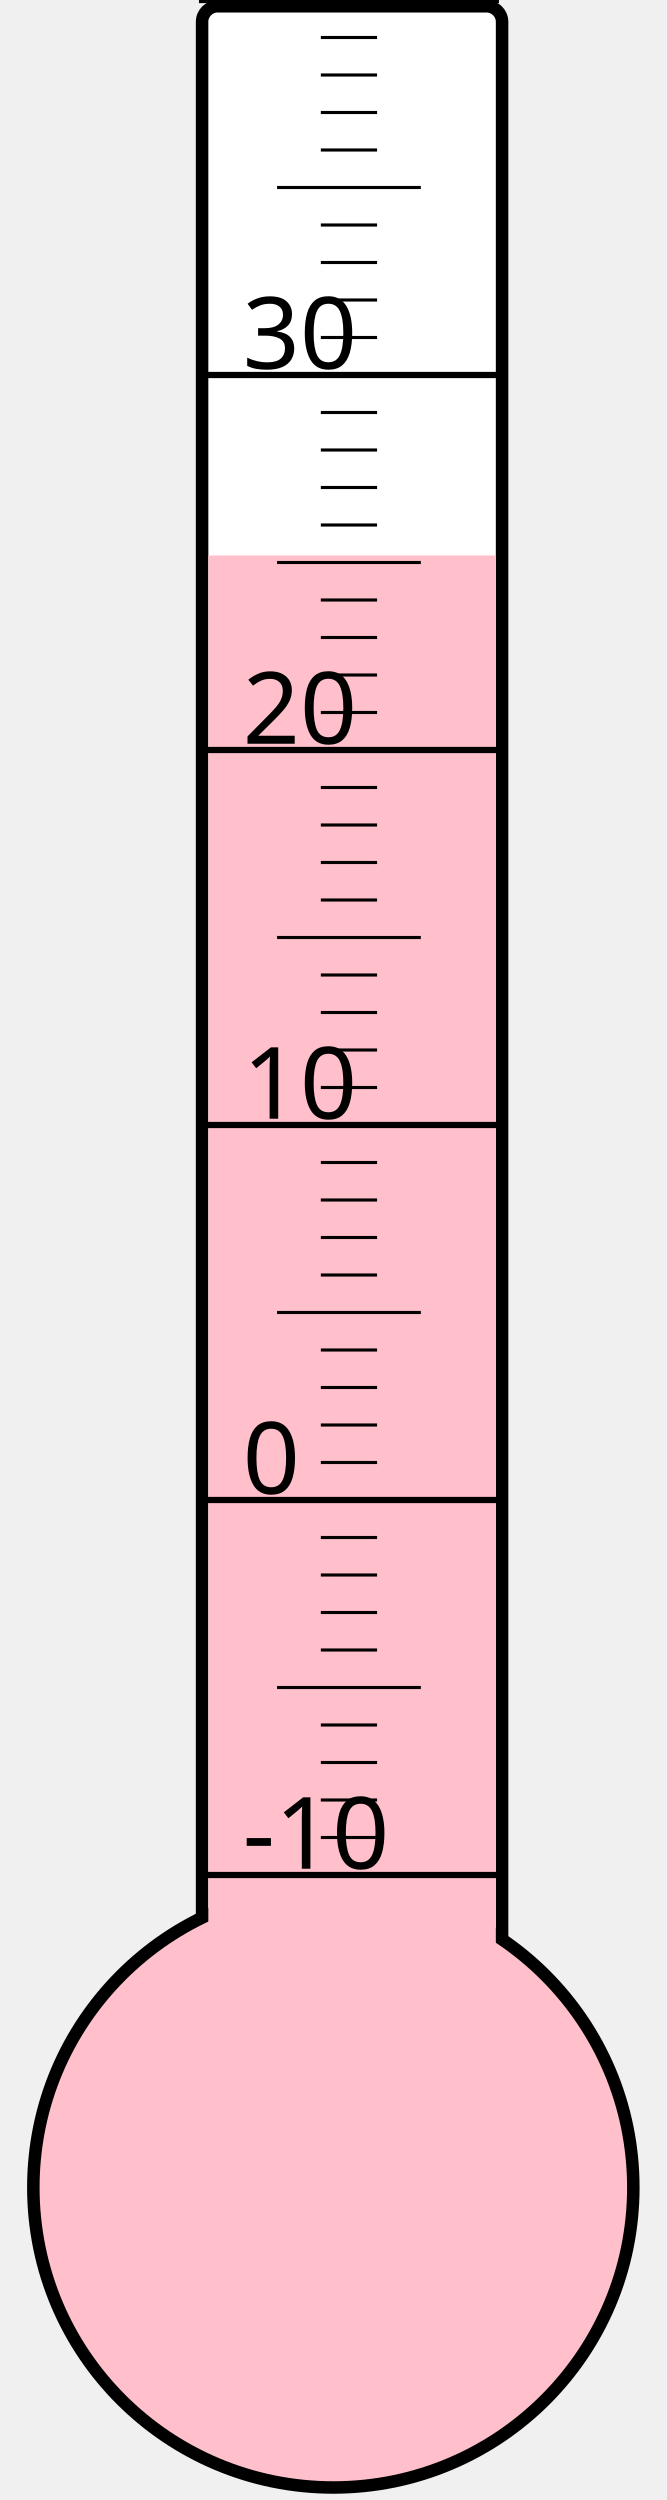
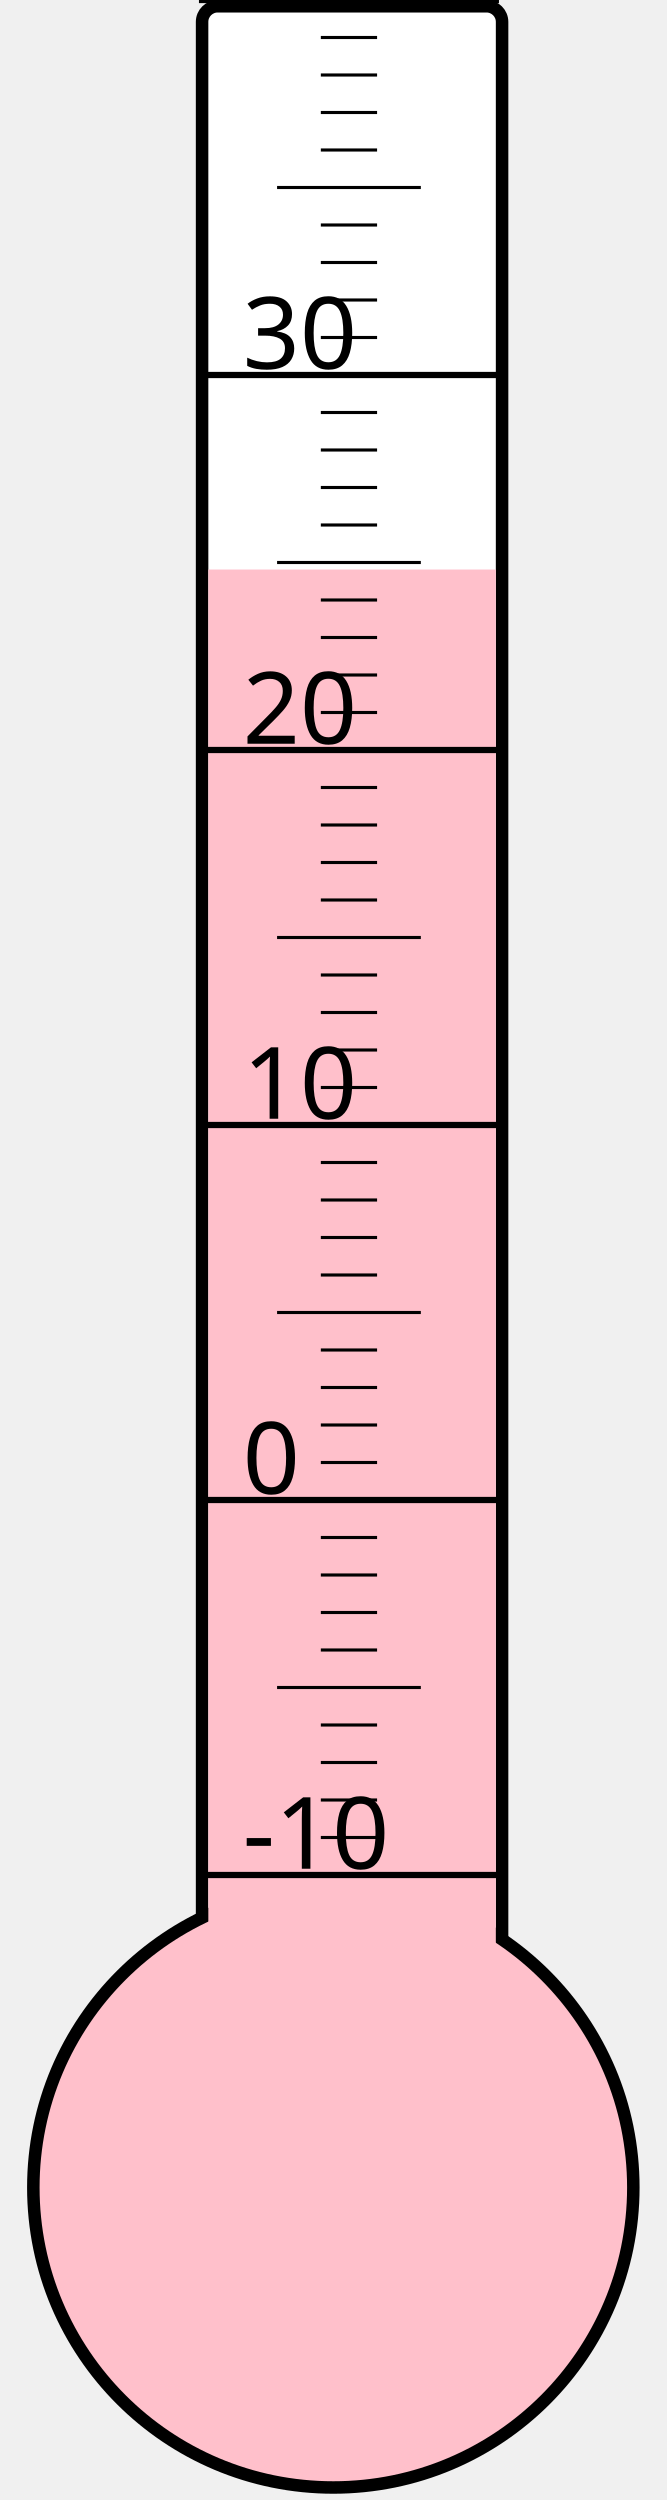
<svg xmlns="http://www.w3.org/2000/svg" width="40px" height="150px" viewBox="0 0 200 800">
  <rect width="200" height="800" x="0" y="0" style="fill: #ffffeb; fill-opacity: 0;" />
  <rect width="96" height="680" x="58" y="2" rx="5" ry="5" style="fill: white; fill-opacity: 1; stroke: black; stroke-width: 4;" />
  <circle cx="100" cy="700" r="96" style="fill: pink; stroke: black; stroke-width: 4;" />
-   <rect width="92" height="522.25" x="60" y="177.75" style="fill: pink; fill-opacity: 1; stroke-width: 0;" />
+   <rect width="92" height="517.75" x="60" y="182.25" style="fill: pink; fill-opacity: 1; stroke-width: 0;" />
  <text x="71" y="598" style="font-family: sans-serif; font-size: 24pt;">-10</text>
  <text x="71" y="478" style="font-family: sans-serif; font-size: 24pt;">0</text>
  <text x="71" y="358" style="font-family: sans-serif; font-size: 24pt;">10</text>
  <text x="71" y="238" style="font-family: sans-serif; font-size: 24pt;">20</text>
  <text x="71" y="118" style="font-family: sans-serif; font-size: 24pt;">30</text>
  <g style="stroke: black;">
    <line x1="57" y1="600" x2="153" y2="600" style="stroke-width: 2;" />
    <line x1="96" y1="588" x2="114" y2="588" style="stroke-width: 1;" />
    <line x1="96" y1="576" x2="114" y2="576" style="stroke-width: 1;" />
    <line x1="96" y1="564" x2="114" y2="564" style="stroke-width: 1;" />
    <line x1="96" y1="552" x2="114" y2="552" style="stroke-width: 1;" />
    <line x1="82" y1="540" x2="128" y2="540" style="stroke-width: 1;" />
    <line x1="96" y1="528" x2="114" y2="528" style="stroke-width: 1;" />
    <line x1="96" y1="516" x2="114" y2="516" style="stroke-width: 1;" />
    <line x1="96" y1="504" x2="114" y2="504" style="stroke-width: 1;" />
    <line x1="96" y1="492" x2="114" y2="492" style="stroke-width: 1;" />
    <line x1="57" y1="480" x2="153" y2="480" style="stroke-width: 2;" />
    <line x1="96" y1="468" x2="114" y2="468" style="stroke-width: 1;" />
    <line x1="96" y1="456" x2="114" y2="456" style="stroke-width: 1;" />
    <line x1="96" y1="444" x2="114" y2="444" style="stroke-width: 1;" />
    <line x1="96" y1="432" x2="114" y2="432" style="stroke-width: 1;" />
    <line x1="82" y1="420" x2="128" y2="420" style="stroke-width: 1;" />
    <line x1="96" y1="408" x2="114" y2="408" style="stroke-width: 1;" />
    <line x1="96" y1="396" x2="114" y2="396" style="stroke-width: 1;" />
    <line x1="96" y1="384" x2="114" y2="384" style="stroke-width: 1;" />
    <line x1="96" y1="372" x2="114" y2="372" style="stroke-width: 1;" />
    <line x1="57" y1="360" x2="153" y2="360" style="stroke-width: 2;" />
    <line x1="96" y1="348" x2="114" y2="348" style="stroke-width: 1;" />
    <line x1="96" y1="336" x2="114" y2="336" style="stroke-width: 1;" />
    <line x1="96" y1="324" x2="114" y2="324" style="stroke-width: 1;" />
    <line x1="96" y1="312" x2="114" y2="312" style="stroke-width: 1;" />
    <line x1="82" y1="300" x2="128" y2="300" style="stroke-width: 1;" />
    <line x1="96" y1="288" x2="114" y2="288" style="stroke-width: 1;" />
    <line x1="96" y1="276" x2="114" y2="276" style="stroke-width: 1;" />
    <line x1="96" y1="264" x2="114" y2="264" style="stroke-width: 1;" />
    <line x1="96" y1="252" x2="114" y2="252" style="stroke-width: 1;" />
    <line x1="57" y1="240" x2="153" y2="240" style="stroke-width: 2;" />
    <line x1="96" y1="228" x2="114" y2="228" style="stroke-width: 1;" />
    <line x1="96" y1="216" x2="114" y2="216" style="stroke-width: 1;" />
    <line x1="96" y1="204" x2="114" y2="204" style="stroke-width: 1;" />
    <line x1="96" y1="192" x2="114" y2="192" style="stroke-width: 1;" />
    <line x1="82" y1="180" x2="128" y2="180" style="stroke-width: 1;" />
    <line x1="96" y1="168" x2="114" y2="168" style="stroke-width: 1;" />
    <line x1="96" y1="156" x2="114" y2="156" style="stroke-width: 1;" />
    <line x1="96" y1="144" x2="114" y2="144" style="stroke-width: 1;" />
    <line x1="96" y1="132" x2="114" y2="132" style="stroke-width: 1;" />
    <line x1="57" y1="120" x2="153" y2="120" style="stroke-width: 2;" />
    <line x1="96" y1="108" x2="114" y2="108" style="stroke-width: 1;" />
    <line x1="96" y1="96" x2="114" y2="96" style="stroke-width: 1;" />
    <line x1="96" y1="84" x2="114" y2="84" style="stroke-width: 1;" />
    <line x1="96" y1="72" x2="114" y2="72" style="stroke-width: 1;" />
    <line x1="82" y1="60" x2="128" y2="60" style="stroke-width: 1;" />
    <line x1="96" y1="48" x2="114" y2="48" style="stroke-width: 1;" />
    <line x1="96" y1="36" x2="114" y2="36" style="stroke-width: 1;" />
    <line x1="96" y1="24" x2="114" y2="24" style="stroke-width: 1;" />
    <line x1="96" y1="12" x2="114" y2="12" style="stroke-width: 1;" />
    <line x1="57" y1="0" x2="153" y2="0" style="stroke-width: 2;" />
  </g>
</svg>
